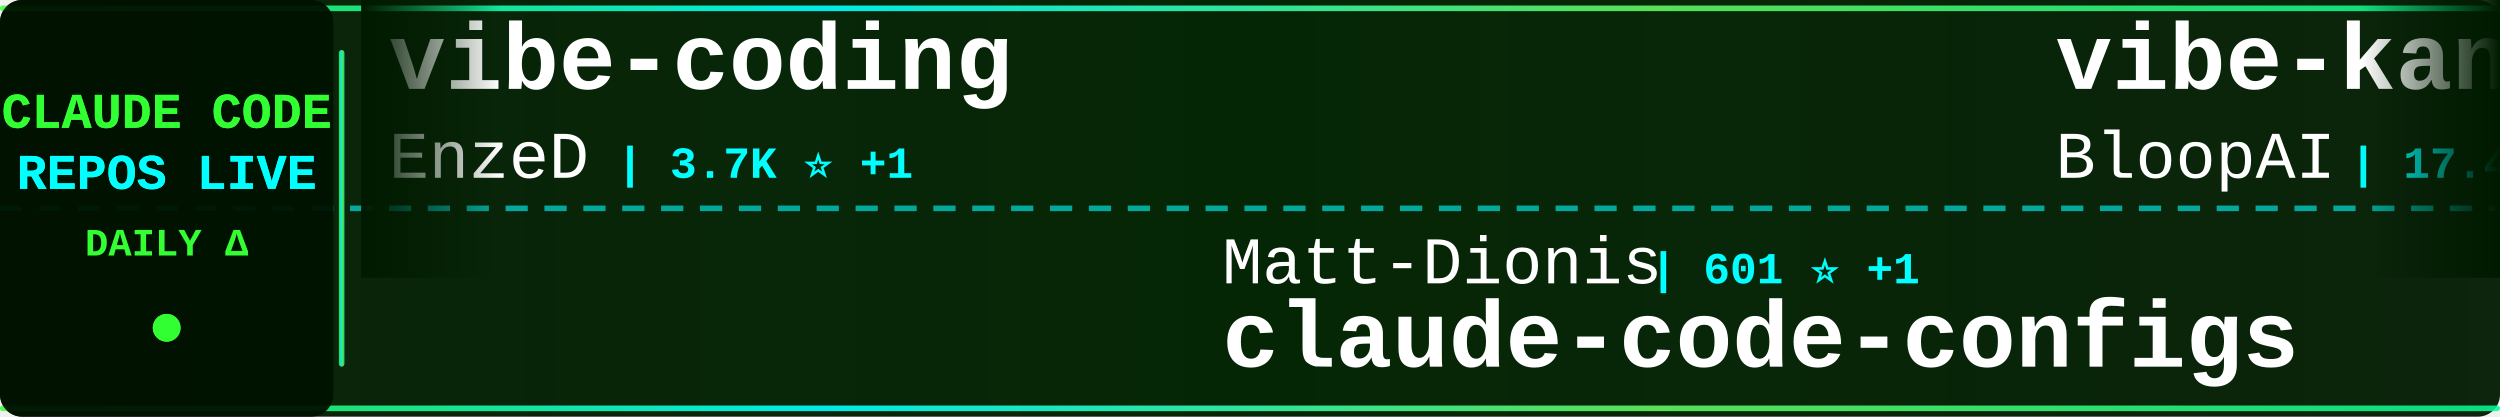
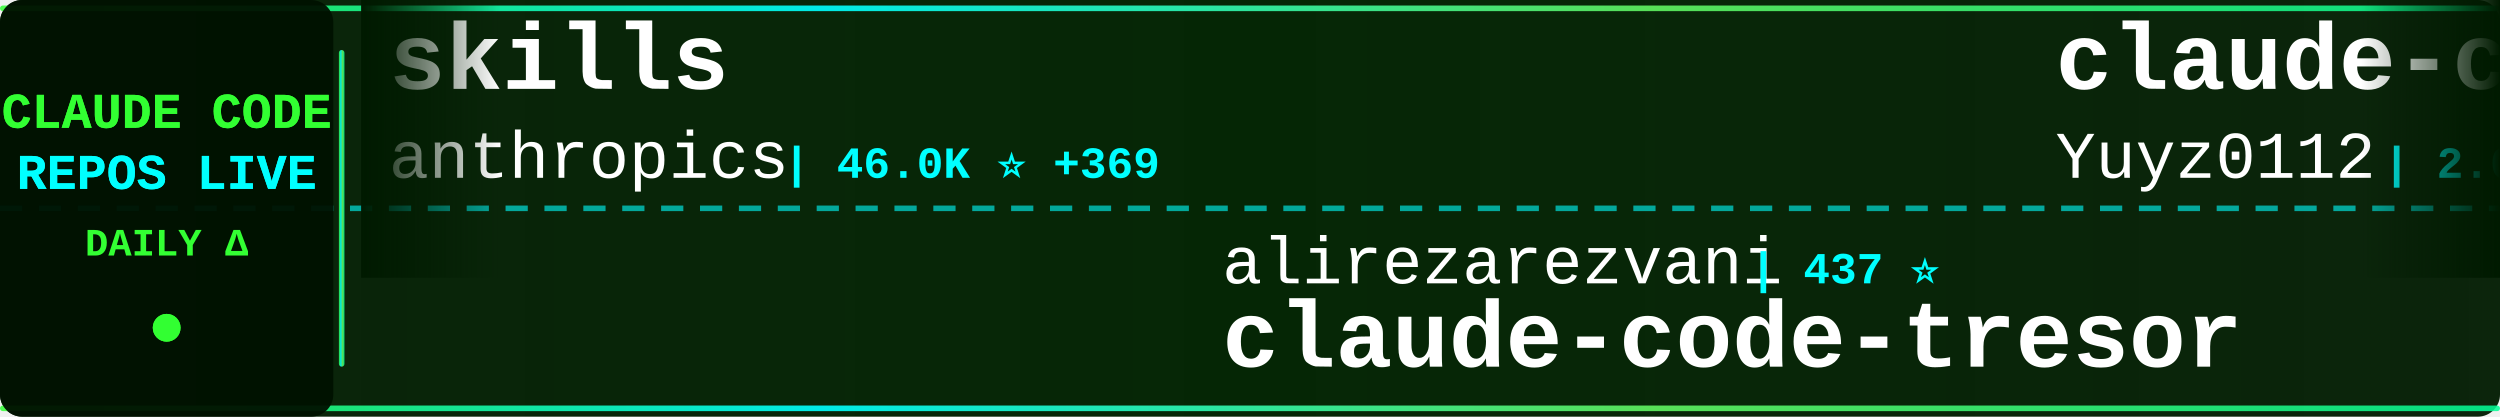
<svg xmlns="http://www.w3.org/2000/svg" width="900" height="150">
  <defs>
    <linearGradient id="tickerBg" x1="0%" y1="0%" x2="100%" y2="0%">
      <stop offset="0%" style="stop-color:#001a00;stop-opacity:0.95" />
      <stop offset="50%" style="stop-color:#002200;stop-opacity:0.98" />
      <stop offset="100%" style="stop-color:#001a00;stop-opacity:0.95" />
    </linearGradient>
    <linearGradient id="borderGrad" x1="0%" y1="0%" x2="100%" y2="0%">
      <stop offset="0%" style="stop-color:#33ff33;stop-opacity:0.85">
        <animate attributeName="stop-opacity" values="0.85;1;0.85" dur="2s" repeatCount="indefinite" />
      </stop>
      <stop offset="33%" style="stop-color:#00ffff;stop-opacity:0.9">
        <animate attributeName="stop-opacity" values="0.9;1;0.9" dur="2.2s" repeatCount="indefinite" />
      </stop>
      <stop offset="66%" style="stop-color:#66ff66;stop-opacity:0.85">
        <animate attributeName="stop-opacity" values="0.85;1;0.85" dur="1.8s" repeatCount="indefinite" />
      </stop>
      <stop offset="100%" style="stop-color:#00ff99;stop-opacity:0.85">
        <animate attributeName="stop-opacity" values="0.85;1;0.85" dur="2s" repeatCount="indefinite" />
      </stop>
    </linearGradient>
    <filter id="textGlow">
      <feGaussianBlur stdDeviation="0.1" result="coloredBlur" />
      <feMerge>
        <feMergeNode in="coloredBlur" />
        <feMergeNode in="SourceGraphic" />
      </feMerge>
    </filter>
    <filter id="metricGlow">
      <feGaussianBlur stdDeviation="0.2" result="coloredBlur" />
      <feMerge>
        <feMergeNode in="coloredBlur" />
        <feMergeNode in="SourceGraphic" />
      </feMerge>
    </filter>
    <linearGradient id="leftFade" x1="0%" y1="0%" x2="100%" y2="0%">
      <stop offset="0%" style="stop-color:#001a00;stop-opacity:1" />
      <stop offset="100%" style="stop-color:#001a00;stop-opacity:0" />
    </linearGradient>
    <linearGradient id="rightFade" x1="0%" y1="0%" x2="100%" y2="0%">
      <stop offset="0%" style="stop-color:#001a00;stop-opacity:0" />
      <stop offset="100%" style="stop-color:#001a00;stop-opacity:1" />
    </linearGradient>
  </defs>
  <rect width="900" height="150" fill="url(#tickerBg)" rx="8" />
  <rect x="0" y="2" width="900" height="2" fill="url(#borderGrad)" rx="1" />
  <rect x="0" y="146" width="900" height="2" fill="url(#borderGrad)" rx="1" />
  <line x1="0" y1="75" x2="900" y2="75" stroke="#00ffff" stroke-width="2" stroke-dasharray="8 6" opacity="0.6" />
  <rect x="0" y="0" width="120" height="150" fill="#001100" opacity="0.95" rx="8" />
  <text x="60" y="46" font-family="'Courier New', monospace" font-size="18" font-weight="bold" fill="#33ff33" text-anchor="middle" filter="url(#textGlow)">
    CLAUDE CODE
  </text>
  <text x="60" y="68" font-family="'Courier New', monospace" font-size="18" font-weight="bold" fill="#00ffff" text-anchor="middle" filter="url(#textGlow)">
    REPOS LIVE
  </text>
  <text x="60" y="92" font-family="'Courier New', monospace" font-size="14" font-weight="bold" fill="#33ff33" text-anchor="middle">
    DAILY Δ
  </text>
  <circle cx="60" cy="118" r="5" fill="#33ff33" filter="url(#metricGlow)">
    <animate attributeName="r" values="4;6;4" dur="1.5s" repeatCount="indefinite" />
    <animate attributeName="opacity" values="0.6;1;0.6" dur="1.5s" repeatCount="indefinite" />
  </circle>
  <rect x="122" y="18" width="2" height="114" fill="url(#borderGrad)" rx="1" />
  <clipPath id="tickerClip">
    <rect x="130" y="0" width="770" height="150" />
  </clipPath>
  <g clip-path="url(#tickerClip)">
    <g id="tickerItems">
      <animateTransform attributeName="transform" attributeType="XML" type="translate" from="0 0" to="-3000 0" dur="54s" repeatCount="indefinite" />
      <g transform="translate(0, 0)">
-         <text x="140" y="32" font-family="'Courier New', monospace" font-size="34" font-weight="bold" fill="#ffffff">vibe-coding</text>
-         <text x="140" y="64" font-family="'Courier New', monospace" font-size="24" font-weight="normal" fill="#ffffff" opacity="1.0">EnzeD</text>
-         <text x="222" y="64" font-family="'Courier New', monospace" font-size="16" font-weight="bold" fill="#00ffff"> | 3.7K ⭐ +1</text>
+         <text x="140" y="32" font-family="'Courier New', monospace" font-size="34" font-weight="bold" fill="#ffffff">skills</text>
+         <text x="140" y="64" font-family="'Courier New', monospace" font-size="24" font-weight="normal" fill="#ffffff" opacity="1.0">anthropics</text>
+         <text x="282" y="64" font-family="'Courier New', monospace" font-size="16" font-weight="bold" fill="#00ffff"> | 46.0K ⭐ +369</text>
      </g>
      <g transform="translate(300, 0)">
-         <text x="140" y="102" font-family="'Courier New', monospace" font-size="24" font-weight="normal" fill="#ffffff" opacity="1.0">Matt-Dionis</text>
-         <text x="294" y="102" font-family="'Courier New', monospace" font-size="16" font-weight="bold" fill="#00ffff"> | 601 ⭐ +1</text>
-         <text x="140" y="132" font-family="'Courier New', monospace" font-size="34" font-weight="bold" fill="#ffffff">claude-code-configs</text>
+         <text x="140" y="102" font-family="'Courier New', monospace" font-size="24" font-weight="normal" fill="#ffffff" opacity="1.0">alirezarezvani</text>
+         <text x="330" y="102" font-family="'Courier New', monospace" font-size="16" font-weight="bold" fill="#00ffff"> | 437 ⭐</text>
+         <text x="140" y="132" font-family="'Courier New', monospace" font-size="34" font-weight="bold" fill="#ffffff">claude-code-tresor</text>
      </g>
      <g transform="translate(600, 0)">
-         <text x="140" y="32" font-family="'Courier New', monospace" font-size="34" font-weight="bold" fill="#ffffff">vibe-kanban</text>
-         <text x="140" y="64" font-family="'Courier New', monospace" font-size="24" font-weight="normal" fill="#ffffff" opacity="1.0">BloopAI</text>
-         <text x="246" y="64" font-family="'Courier New', monospace" font-size="16" font-weight="bold" fill="#00ffff"> | 17.4K ⭐ +114</text>
+         <text x="140" y="32" font-family="'Courier New', monospace" font-size="34" font-weight="bold" fill="#ffffff">claude-code-reverse</text>
+         <text x="140" y="64" font-family="'Courier New', monospace" font-size="24" font-weight="normal" fill="#ffffff" opacity="1.0">Yuyz0112</text>
+         <text x="258" y="64" font-family="'Courier New', monospace" font-size="16" font-weight="bold" fill="#00ffff"> | 2.0K ⭐ +2</text>
      </g>
      <g transform="translate(900, 0)">
-         <text x="140" y="102" font-family="'Courier New', monospace" font-size="24" font-weight="normal" fill="#ffffff" opacity="1.0">ykdojo</text>
-         <text x="234" y="102" font-family="'Courier New', monospace" font-size="16" font-weight="bold" fill="#00ffff"> | 1.3K ⭐ +31</text>
-         <text x="140" y="132" font-family="'Courier New', monospace" font-size="34" font-weight="bold" fill="#ffffff">claude-code-tips</text>
+         <text x="140" y="102" font-family="'Courier New', monospace" font-size="24" font-weight="normal" fill="#ffffff" opacity="1.0">musistudio</text>
+         <text x="282" y="102" font-family="'Courier New', monospace" font-size="16" font-weight="bold" fill="#00ffff"> | 26.1K ⭐ +26</text>
+         <text x="140" y="132" font-family="'Courier New', monospace" font-size="34" font-weight="bold" fill="#ffffff">claude-code-router</text>
      </g>
      <g transform="translate(1200, 0)">
-         <text x="140" y="32" font-family="'Courier New', monospace" font-size="34" font-weight="bold" fill="#ffffff">CLIProxyAPI</text>
-         <text x="140" y="64" font-family="'Courier New', monospace" font-size="24" font-weight="normal" fill="#ffffff" opacity="1.0">router-for-me</text>
-         <text x="318" y="64" font-family="'Courier New', monospace" font-size="16" font-weight="bold" fill="#00ffff"> | 7.3K ⭐ +14</text>
+         <text x="140" y="32" font-family="'Courier New', monospace" font-size="34" font-weight="bold" fill="#ffffff">learn-claude-code</text>
+         <text x="140" y="64" font-family="'Courier New', monospace" font-size="24" font-weight="normal" fill="#ffffff" opacity="1.0">shareAI-lab</text>
+         <text x="294" y="64" font-family="'Courier New', monospace" font-size="16" font-weight="bold" fill="#00ffff"> | 14.7K ⭐ +37</text>
      </g>
      <g transform="translate(1500, 0)">
-         <text x="140" y="102" font-family="'Courier New', monospace" font-size="24" font-weight="normal" fill="#ffffff" opacity="1.0">zhukunpenglinyutong</text>
-         <text x="390" y="102" font-family="'Courier New', monospace" font-size="16" font-weight="bold" fill="#00ffff"> | 758 ⭐ +1</text>
-         <text x="140" y="132" font-family="'Courier New', monospace" font-size="34" font-weight="bold" fill="#ffffff">idea-claude-code-gui</text>
+         <text x="140" y="102" font-family="'Courier New', monospace" font-size="24" font-weight="normal" fill="#ffffff" opacity="1.0">BloopAI</text>
+         <text x="246" y="102" font-family="'Courier New', monospace" font-size="16" font-weight="bold" fill="#00ffff"> | 17.5K ⭐ +144</text>
+         <text x="140" y="132" font-family="'Courier New', monospace" font-size="34" font-weight="bold" fill="#ffffff">vibe-kanban</text>
      </g>
      <g transform="translate(1800, 0)">
-         <text x="140" y="32" font-family="'Courier New', monospace" font-size="34" font-weight="bold" fill="#ffffff">claudecodeui</text>
-         <text x="140" y="64" font-family="'Courier New', monospace" font-size="24" font-weight="normal" fill="#ffffff" opacity="1.0">siteboon</text>
-         <text x="258" y="64" font-family="'Courier New', monospace" font-size="16" font-weight="bold" fill="#00ffff"> | 5.6K ⭐ +4</text>
+         <text x="140" y="32" font-family="'Courier New', monospace" font-size="34" font-weight="bold" fill="#ffffff">edmunds-claude-code</text>
+         <text x="140" y="64" font-family="'Courier New', monospace" font-size="24" font-weight="normal" fill="#ffffff" opacity="1.0">edmund-io</text>
+         <text x="270" y="64" font-family="'Courier New', monospace" font-size="16" font-weight="bold" fill="#00ffff"> | 962 ⭐</text>
      </g>
      <g transform="translate(2100, 0)">
-         <text x="140" y="102" font-family="'Courier New', monospace" font-size="24" font-weight="normal" fill="#ffffff" opacity="1.0">upstash</text>
-         <text x="246" y="102" font-family="'Courier New', monospace" font-size="16" font-weight="bold" fill="#00ffff"> | 42.6K ⭐ +26</text>
-         <text x="140" y="132" font-family="'Courier New', monospace" font-size="34" font-weight="bold" fill="#ffffff">context7</text>
+         <text x="140" y="102" font-family="'Courier New', monospace" font-size="24" font-weight="normal" fill="#ffffff" opacity="1.0">ghuntley</text>
+         <text x="258" y="102" font-family="'Courier New', monospace" font-size="16" font-weight="bold" fill="#00ffff"> | 805 ⭐ +1</text>
+         <text x="140" y="132" font-family="'Courier New', monospace" font-size="34" font-weight="bold" fill="#ffffff">claude-code-source-code-...</text>
      </g>
      <g transform="translate(2400, 0)">
-         <text x="140" y="32" font-family="'Courier New', monospace" font-size="34" font-weight="bold" fill="#ffffff">claude-code-demo</text>
-         <text x="140" y="64" font-family="'Courier New', monospace" font-size="24" font-weight="normal" fill="#ffffff" opacity="1.0">gurusup</text>
-         <text x="246" y="64" font-family="'Courier New', monospace" font-size="16" font-weight="bold" fill="#00ffff"> | 71 ⭐</text>
+         <text x="140" y="32" font-family="'Courier New', monospace" font-size="34" font-weight="bold" fill="#ffffff">cc</text>
+         <text x="140" y="64" font-family="'Courier New', monospace" font-size="24" font-weight="normal" fill="#ffffff" opacity="1.0">kn1026</text>
+         <text x="234" y="64" font-family="'Courier New', monospace" font-size="16" font-weight="bold" fill="#00ffff"> | 700 ⭐</text>
      </g>
      <g transform="translate(2700, 0)">
-         <text x="140" y="102" font-family="'Courier New', monospace" font-size="24" font-weight="normal" fill="#ffffff" opacity="1.0">shareAI-lab</text>
-         <text x="294" y="102" font-family="'Courier New', monospace" font-size="16" font-weight="bold" fill="#00ffff"> | 14.7K ⭐ +11</text>
-         <text x="140" y="132" font-family="'Courier New', monospace" font-size="34" font-weight="bold" fill="#ffffff">learn-claude-code</text>
+         <text x="140" y="102" font-family="'Courier New', monospace" font-size="24" font-weight="normal" fill="#ffffff" opacity="1.0">centminmod</text>
+         <text x="282" y="102" font-family="'Courier New', monospace" font-size="16" font-weight="bold" fill="#00ffff"> | 1.7K ⭐ +2</text>
+         <text x="140" y="132" font-family="'Courier New', monospace" font-size="34" font-weight="bold" fill="#ffffff">my-claude-code-setup</text>
      </g>
      <g transform="translate(3000, 0)">
-         <text x="140" y="32" font-family="'Courier New', monospace" font-size="34" font-weight="bold" fill="#ffffff">vibe-coding</text>
-         <text x="140" y="64" font-family="'Courier New', monospace" font-size="24" font-weight="normal" fill="#ffffff" opacity="1.0">EnzeD</text>
-         <text x="222" y="64" font-family="'Courier New', monospace" font-size="16" font-weight="bold" fill="#00ffff"> | 3.7K ⭐ +1</text>
+         <text x="140" y="32" font-family="'Courier New', monospace" font-size="34" font-weight="bold" fill="#ffffff">skills</text>
+         <text x="140" y="64" font-family="'Courier New', monospace" font-size="24" font-weight="normal" fill="#ffffff" opacity="1.0">anthropics</text>
+         <text x="282" y="64" font-family="'Courier New', monospace" font-size="16" font-weight="bold" fill="#00ffff"> | 46.0K ⭐ +369</text>
      </g>
      <g transform="translate(3300, 0)">
-         <text x="140" y="102" font-family="'Courier New', monospace" font-size="24" font-weight="normal" fill="#ffffff" opacity="1.0">Matt-Dionis</text>
-         <text x="294" y="102" font-family="'Courier New', monospace" font-size="16" font-weight="bold" fill="#00ffff"> | 601 ⭐ +1</text>
-         <text x="140" y="132" font-family="'Courier New', monospace" font-size="34" font-weight="bold" fill="#ffffff">claude-code-configs</text>
+         <text x="140" y="102" font-family="'Courier New', monospace" font-size="24" font-weight="normal" fill="#ffffff" opacity="1.0">alirezarezvani</text>
+         <text x="330" y="102" font-family="'Courier New', monospace" font-size="16" font-weight="bold" fill="#00ffff"> | 437 ⭐</text>
+         <text x="140" y="132" font-family="'Courier New', monospace" font-size="34" font-weight="bold" fill="#ffffff">claude-code-tresor</text>
      </g>
      <g transform="translate(3600, 0)">
-         <text x="140" y="32" font-family="'Courier New', monospace" font-size="34" font-weight="bold" fill="#ffffff">vibe-kanban</text>
-         <text x="140" y="64" font-family="'Courier New', monospace" font-size="24" font-weight="normal" fill="#ffffff" opacity="1.0">BloopAI</text>
-         <text x="246" y="64" font-family="'Courier New', monospace" font-size="16" font-weight="bold" fill="#00ffff"> | 17.4K ⭐ +114</text>
+         <text x="140" y="32" font-family="'Courier New', monospace" font-size="34" font-weight="bold" fill="#ffffff">claude-code-reverse</text>
+         <text x="140" y="64" font-family="'Courier New', monospace" font-size="24" font-weight="normal" fill="#ffffff" opacity="1.0">Yuyz0112</text>
+         <text x="258" y="64" font-family="'Courier New', monospace" font-size="16" font-weight="bold" fill="#00ffff"> | 2.0K ⭐ +2</text>
      </g>
      <g transform="translate(3900, 0)">
-         <text x="140" y="102" font-family="'Courier New', monospace" font-size="24" font-weight="normal" fill="#ffffff" opacity="1.0">ykdojo</text>
-         <text x="234" y="102" font-family="'Courier New', monospace" font-size="16" font-weight="bold" fill="#00ffff"> | 1.3K ⭐ +31</text>
-         <text x="140" y="132" font-family="'Courier New', monospace" font-size="34" font-weight="bold" fill="#ffffff">claude-code-tips</text>
+         <text x="140" y="102" font-family="'Courier New', monospace" font-size="24" font-weight="normal" fill="#ffffff" opacity="1.0">musistudio</text>
+         <text x="282" y="102" font-family="'Courier New', monospace" font-size="16" font-weight="bold" fill="#00ffff"> | 26.1K ⭐ +26</text>
+         <text x="140" y="132" font-family="'Courier New', monospace" font-size="34" font-weight="bold" fill="#ffffff">claude-code-router</text>
      </g>
    </g>
  </g>
  <rect x="130" y="0" width="50" height="100" fill="url(#leftFade)" />
  <rect x="850" y="0" width="50" height="100" fill="url(#rightFade)" />
</svg>
